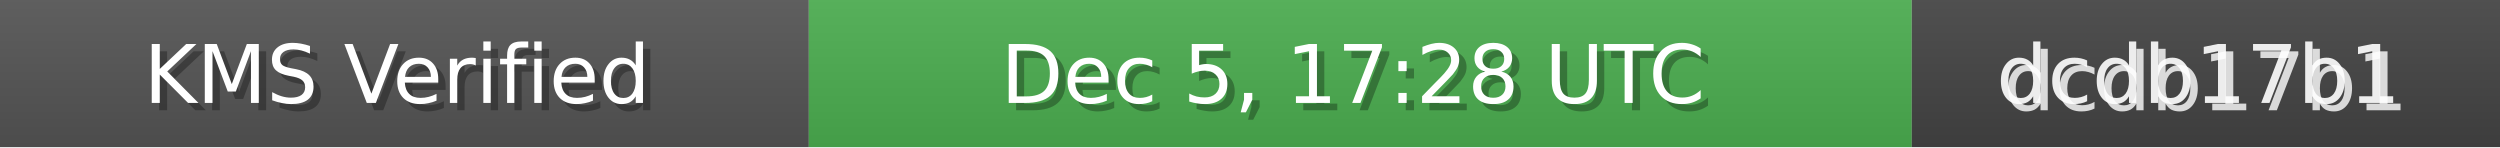
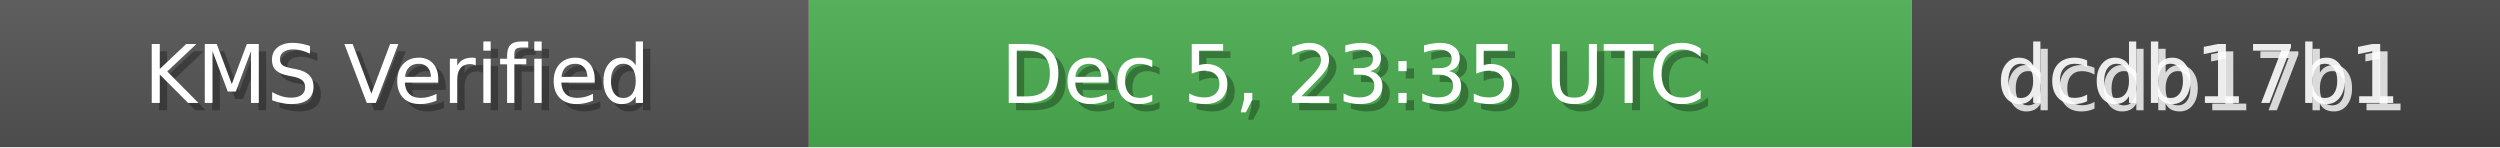
<svg xmlns="http://www.w3.org/2000/svg" width="340" height="20" role="img">
  <linearGradient id="bg" x2="0" y2="100%">
    <stop offset="0" stop-color="#bbb" stop-opacity=".1" />
    <stop offset="1" stop-opacity=".1" />
  </linearGradient>
  <rect width="110" height="20" fill="#555" />
  <rect x="110" width="150" height="20" fill="#4CAF50" />
  <rect x="260" width="80" height="20" fill="#444" />
  <rect width="340" height="20" fill="url(#bg)" />
  <g fill="#fff" text-anchor="middle" font-family="Verdana,Geneva,DejaVu Sans,sans-serif" font-size="11">
    <text x="55" y="15" fill="#000" fill-opacity=".3">KMS Verified</text>
    <text x="54" y="14">KMS Verified</text>
-     <text x="185" y="15" fill="#000" fill-opacity=".3">Dec 5, 17:28 UTC</text>
-     <text x="184" y="14">Dec 5, 17:28 UTC</text>
+     <text x="185" y="15" fill="#000" fill-opacity=".3">Dec 5, 23:35 UTC</text>
+     <text x="184" y="14">Dec 5, 23:35 UTC</text>
    <text x="300" y="15" fill="#fff" fill-opacity=".8">dcdb17b1</text>
    <text x="299" y="14" fill="#fff" fill-opacity=".9">dcdb17b1</text>
  </g>
</svg>
